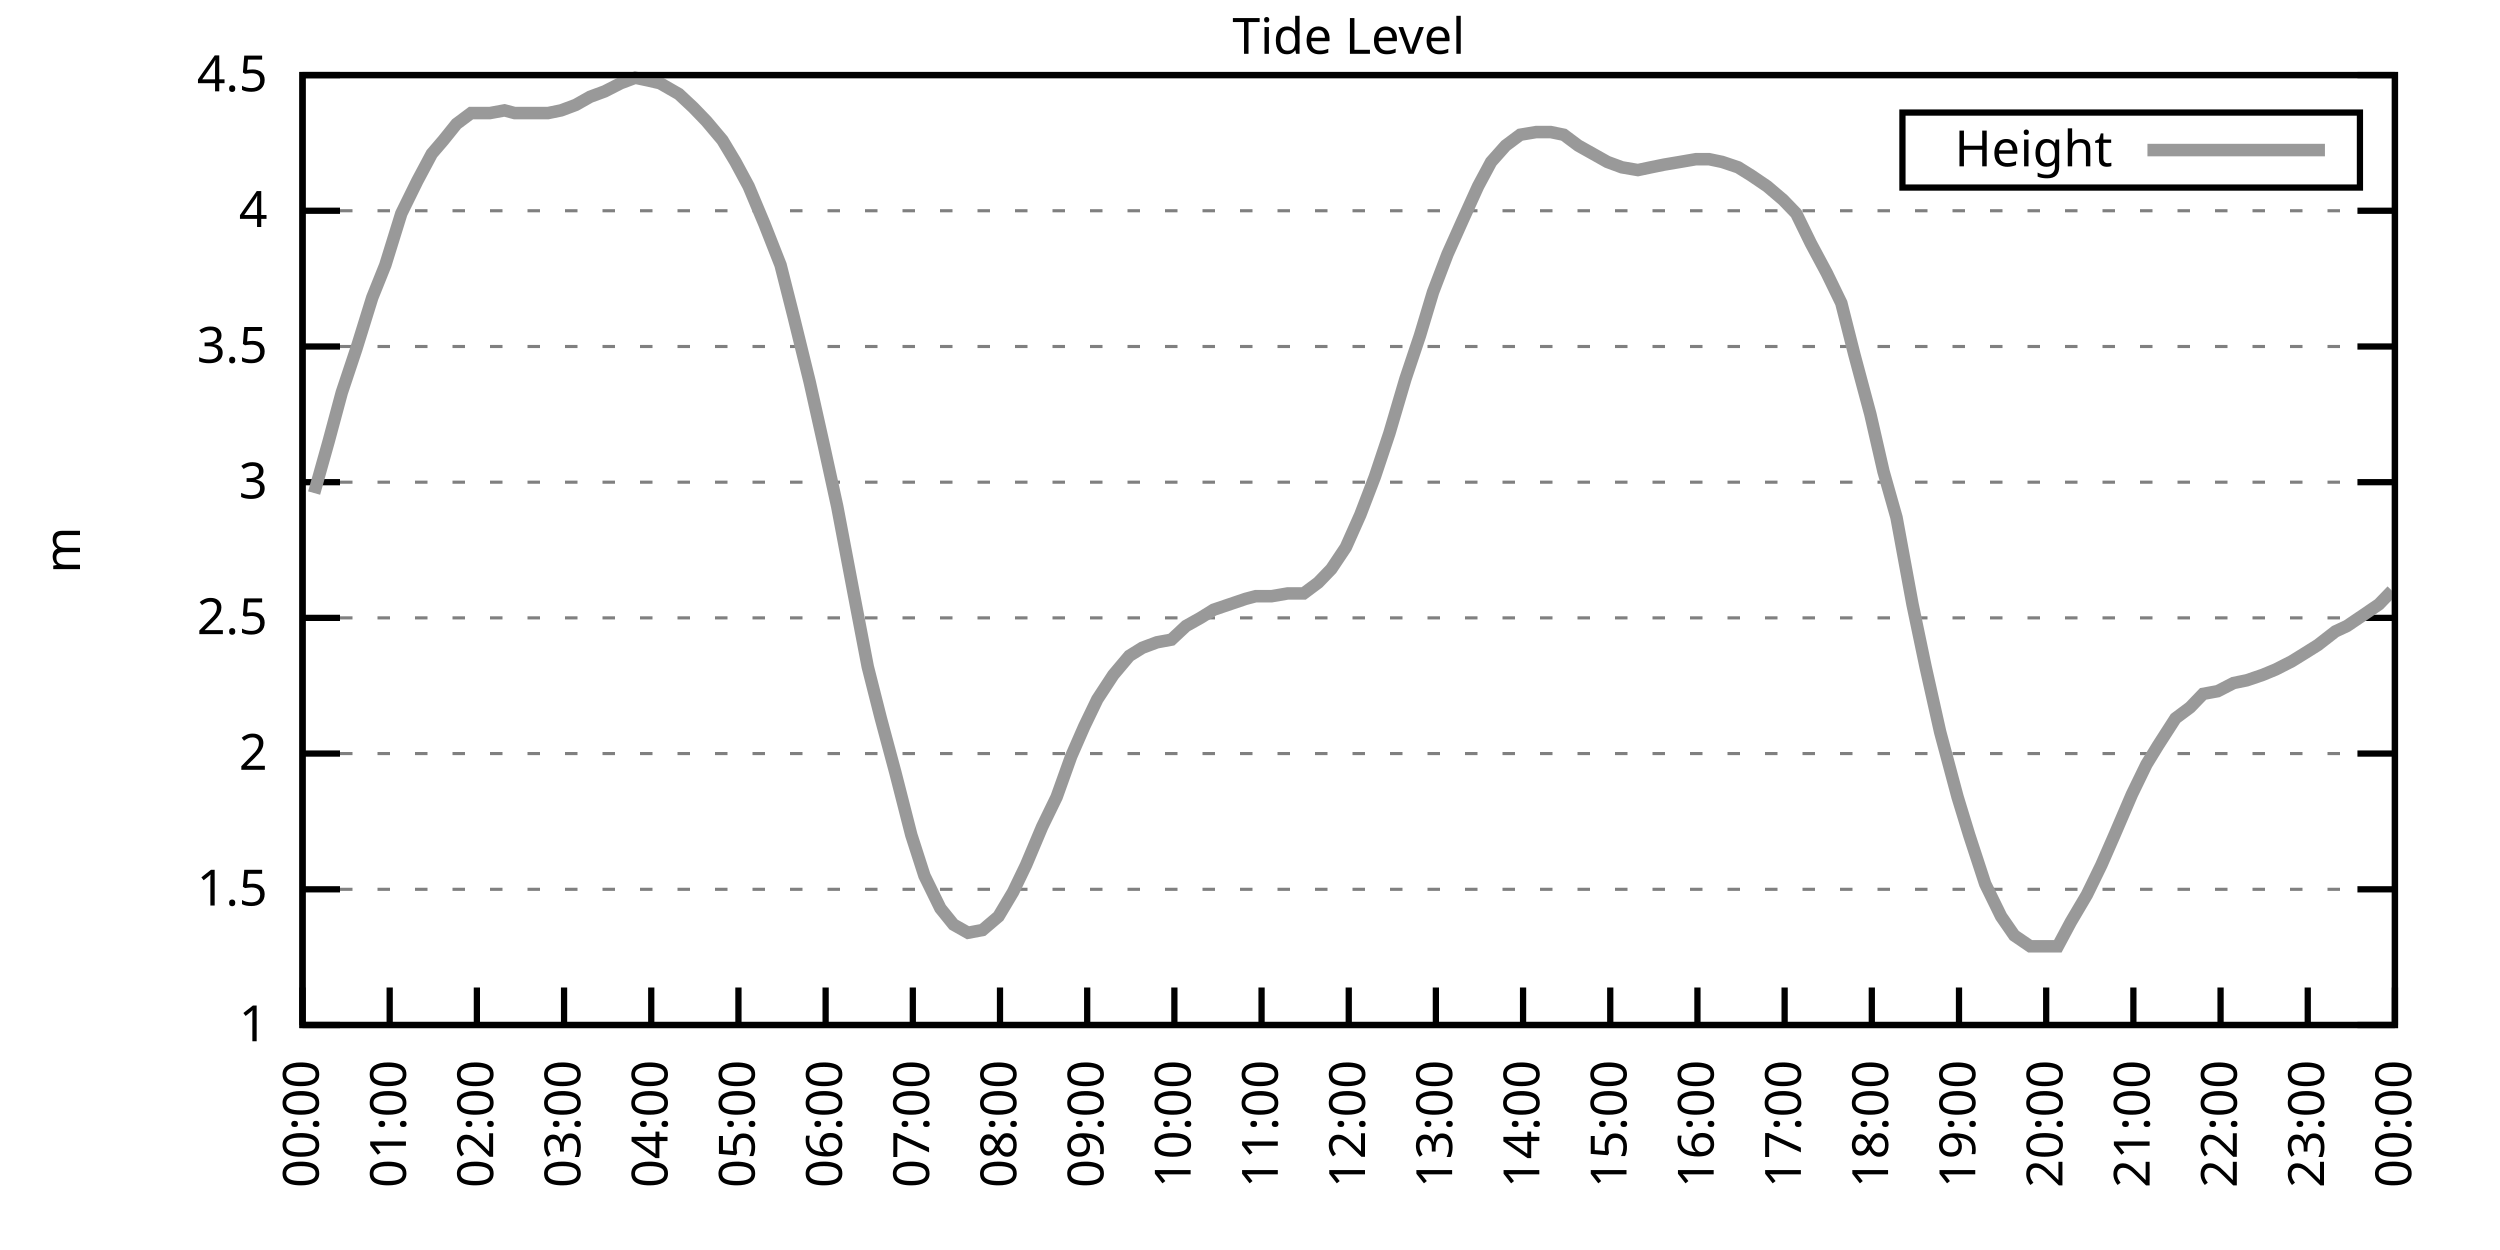
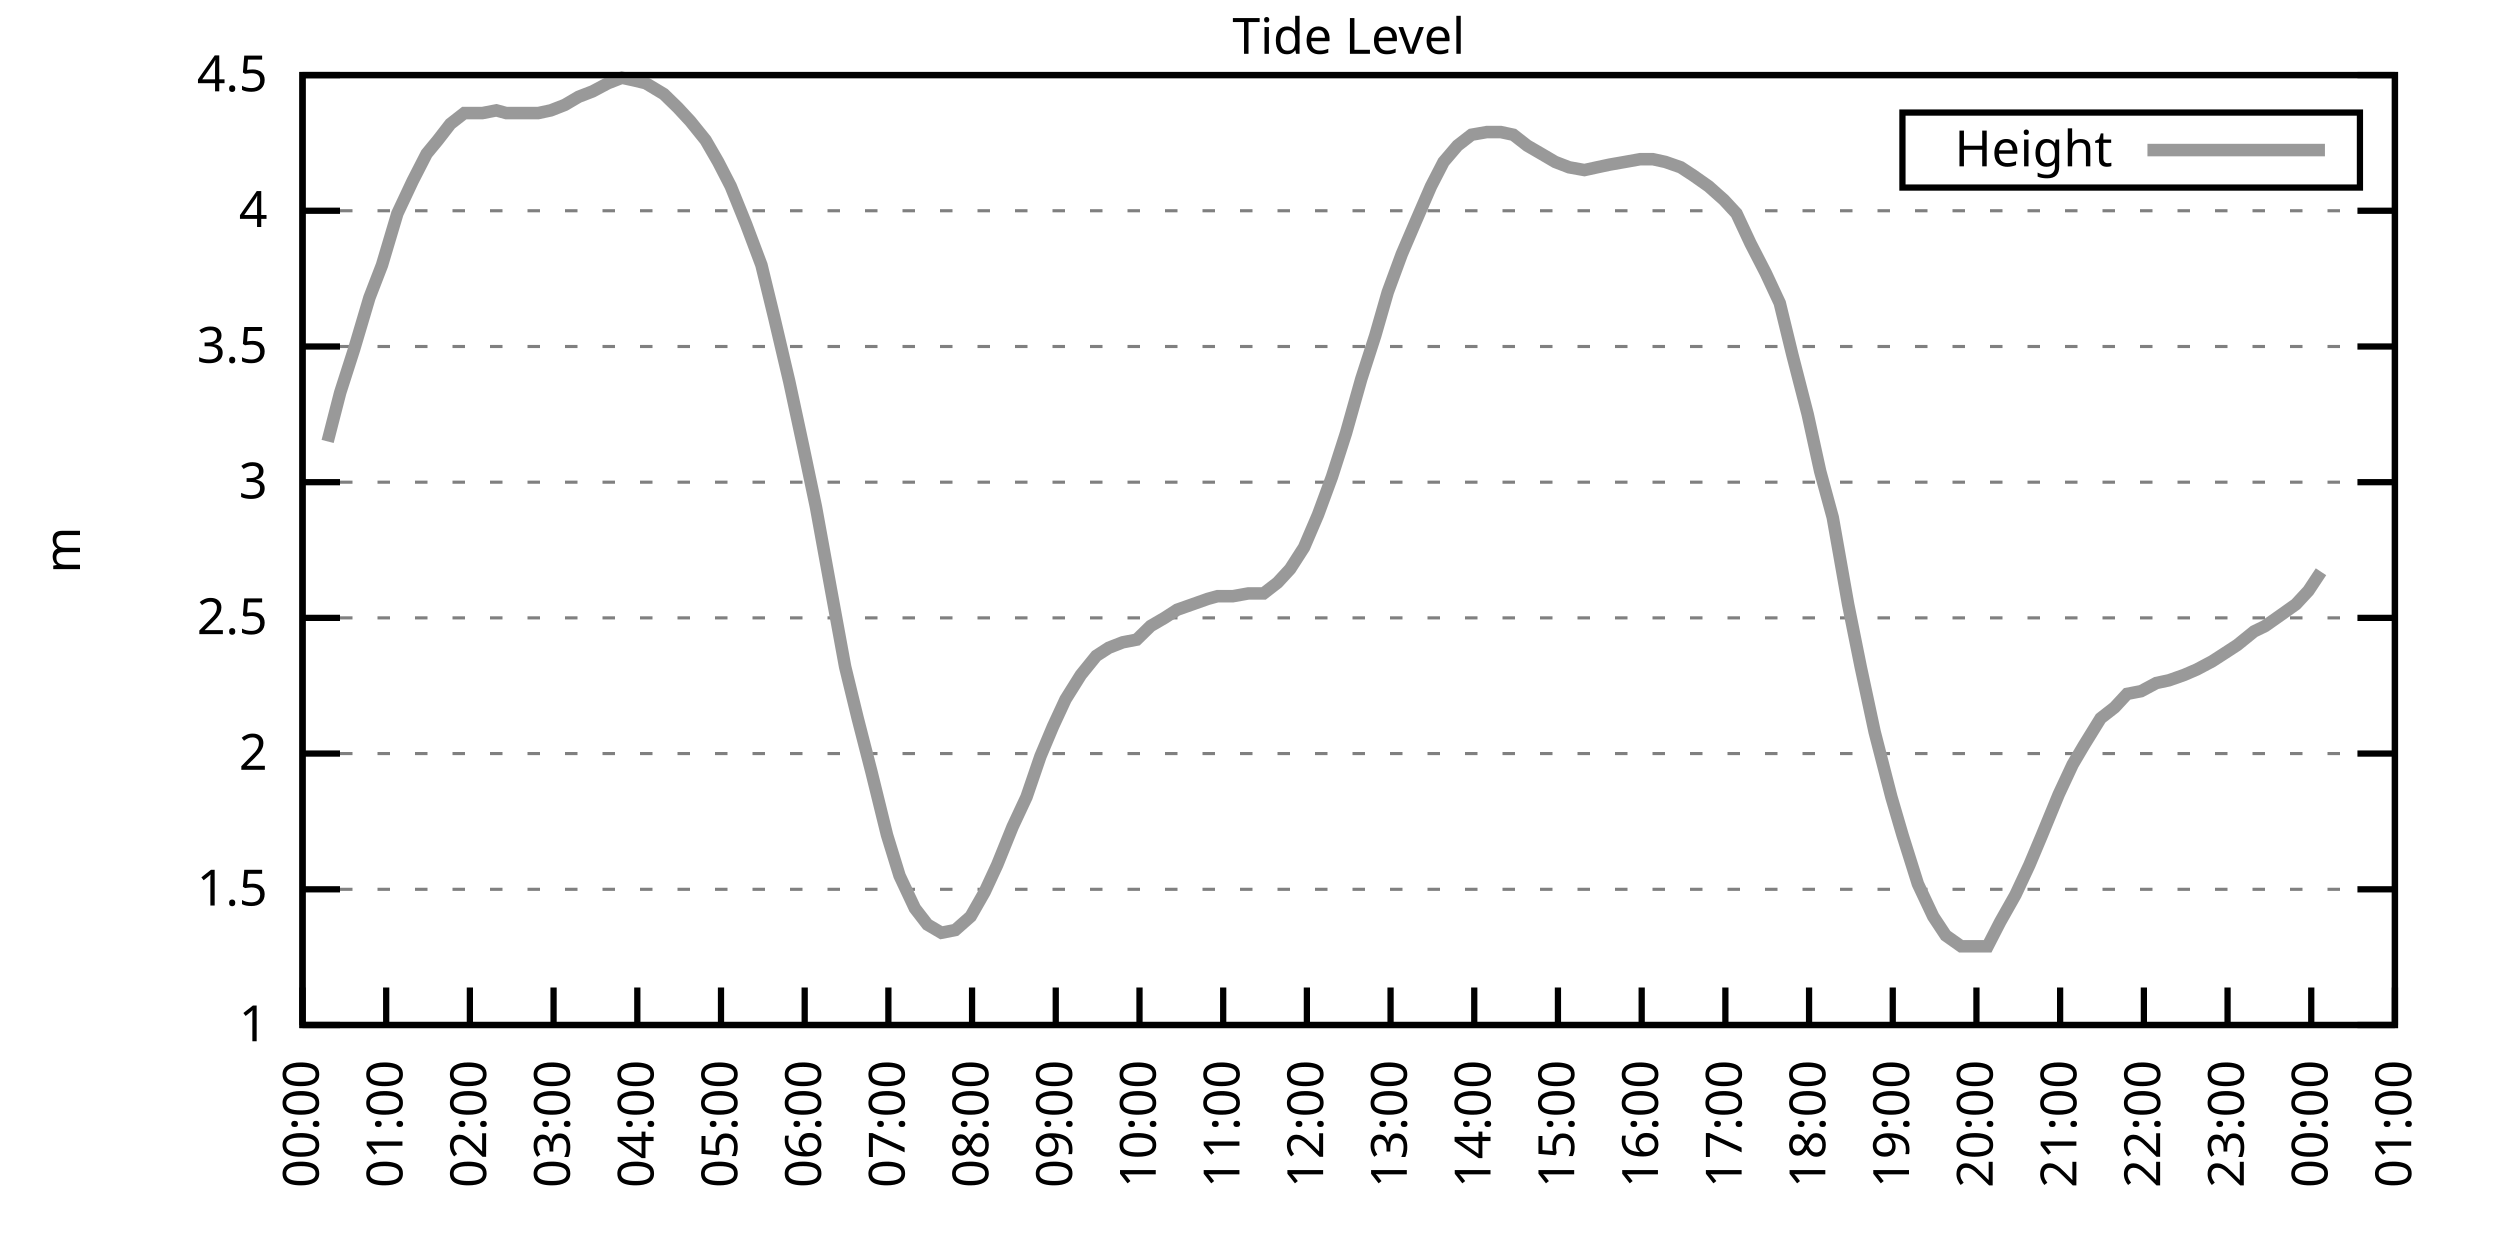
<svg xmlns="http://www.w3.org/2000/svg" xmlns:xlink="http://www.w3.org/1999/xlink" width="400" height="200" viewBox="0 0 400 200">
  <g id="gnuplot_canvas">
    <rect x="0" y="0" width="400" height="200" fill="none" />
    <defs>
      <circle id="gpDot" r="0.5" stroke-width="0.5" stroke="currentColor" />
      <path id="gpPt0" stroke-width="0.333" stroke="currentColor" d="M-1,0 h2 M0,-1 v2" />
      <path id="gpPt1" stroke-width="0.333" stroke="currentColor" d="M-1,-1 L1,1 M1,-1 L-1,1" />
      <path id="gpPt2" stroke-width="0.333" stroke="currentColor" d="M-1,0 L1,0 M0,-1 L0,1 M-1,-1 L1,1 M-1,1 L1,-1" />
      <rect id="gpPt3" stroke-width="0.333" stroke="currentColor" x="-1" y="-1" width="2" height="2" />
      <rect id="gpPt4" stroke-width="0.333" stroke="currentColor" fill="currentColor" x="-1" y="-1" width="2" height="2" />
      <circle id="gpPt5" stroke-width="0.333" stroke="currentColor" cx="0" cy="0" r="1" />
      <use xlink:href="#gpPt5" id="gpPt6" fill="currentColor" stroke="none" />
      <path id="gpPt7" stroke-width="0.333" stroke="currentColor" d="M0,-1.33 L-1.33,0.67 L1.33,0.67 z" />
      <use xlink:href="#gpPt7" id="gpPt8" fill="currentColor" stroke="none" />
      <use xlink:href="#gpPt7" id="gpPt9" stroke="currentColor" transform="rotate(180)" />
      <use xlink:href="#gpPt9" id="gpPt10" fill="currentColor" stroke="none" />
      <use xlink:href="#gpPt3" id="gpPt11" stroke="currentColor" transform="rotate(45)" />
      <use xlink:href="#gpPt11" id="gpPt12" fill="currentColor" stroke="none" />
      <path id="gpPt13" stroke-width="0.333" stroke="currentColor" d="M0,1.330 L1.265,0.411 L0.782,-1.067 L-0.782,-1.076 L-1.265,0.411 z" />
      <use xlink:href="#gpPt13" id="gpPt14" fill="currentColor" stroke="none" />
      <filter id="textbox" filterUnits="objectBoundingBox" x="0" y="0" height="1" width="1">
        <feFlood flood-color="white" flood-opacity="1" result="bgnd" />
        <feComposite in="SourceGraphic" in2="bgnd" operator="atop" />
      </filter>
      <filter id="greybox" filterUnits="objectBoundingBox" x="0" y="0" height="1" width="1">
        <feFlood flood-color="lightgrey" flood-opacity="1" result="grey" />
        <feComposite in="SourceGraphic" in2="grey" operator="atop" />
      </filter>
    </defs>
    <g fill="none" color="white" stroke="currentColor" stroke-width="1.00" stroke-linecap="butt" stroke-linejoin="miter">
</g>
    <g fill="none" color="black" stroke="currentColor" stroke-width="1.00" stroke-linecap="butt" stroke-linejoin="miter">
      <g stroke="none" shape-rendering="crispEdges">
        <polygon fill="rgb(255, 255, 255)" points="48.40,164.00 383.18,164.00 383.18,12.02 48.40,12.02 " />
      </g>
    </g>
    <g fill="none" color="black" stroke="currentColor" stroke-width="1.00" stroke-linecap="butt" stroke-linejoin="miter">
</g>
    <g fill="none" color="black" stroke="black" stroke-width="0.50" stroke-linecap="butt" stroke-linejoin="miter">
</g>
    <g fill="none" color="gray" stroke="currentColor" stroke-width="0.50" stroke-linecap="butt" stroke-linejoin="miter">
      <path stroke="gray" stroke-dasharray="2,4" class="gridline" d="M48.40,164.00 L383.19,164.00  " />
    </g>
    <g fill="none" color="gray" stroke="gray" stroke-width="1.00" stroke-linecap="butt" stroke-linejoin="miter">
</g>
    <g fill="none" color="black" stroke="currentColor" stroke-width="1.00" stroke-linecap="butt" stroke-linejoin="miter">
      <path stroke="black" d="M48.40,164.00 L54.40,164.00 M383.19,164.00 L377.19,164.00  " />
      <g transform="translate(42.80,166.60)" stroke="none" fill="black" font-family="Sans" font-size="8.00" text-anchor="end">
        <text>
          <tspan font-family="Sans"> 1</tspan>
        </text>
      </g>
    </g>
    <g fill="none" color="black" stroke="currentColor" stroke-width="1.00" stroke-linecap="butt" stroke-linejoin="miter">
</g>
    <g fill="none" color="black" stroke="black" stroke-width="0.50" stroke-linecap="butt" stroke-linejoin="miter">
</g>
    <g fill="none" color="gray" stroke="currentColor" stroke-width="0.50" stroke-linecap="butt" stroke-linejoin="miter">
      <path stroke="gray" stroke-dasharray="2,4" class="gridline" d="M48.40,142.29 L383.19,142.29  " />
    </g>
    <g fill="none" color="gray" stroke="gray" stroke-width="1.00" stroke-linecap="butt" stroke-linejoin="miter">
</g>
    <g fill="none" color="black" stroke="currentColor" stroke-width="1.00" stroke-linecap="butt" stroke-linejoin="miter">
      <path stroke="black" d="M48.40,142.29 L54.40,142.29 M383.19,142.29 L377.19,142.29  " />
      <g transform="translate(42.80,144.89)" stroke="none" fill="black" font-family="Sans" font-size="8.00" text-anchor="end">
        <text>
          <tspan font-family="Sans"> 1.5</tspan>
        </text>
      </g>
    </g>
    <g fill="none" color="black" stroke="currentColor" stroke-width="1.00" stroke-linecap="butt" stroke-linejoin="miter">
</g>
    <g fill="none" color="black" stroke="black" stroke-width="0.50" stroke-linecap="butt" stroke-linejoin="miter">
</g>
    <g fill="none" color="gray" stroke="currentColor" stroke-width="0.50" stroke-linecap="butt" stroke-linejoin="miter">
      <path stroke="gray" stroke-dasharray="2,4" class="gridline" d="M48.40,120.57 L383.19,120.57  " />
    </g>
    <g fill="none" color="gray" stroke="gray" stroke-width="1.00" stroke-linecap="butt" stroke-linejoin="miter">
</g>
    <g fill="none" color="black" stroke="currentColor" stroke-width="1.00" stroke-linecap="butt" stroke-linejoin="miter">
      <path stroke="black" d="M48.40,120.57 L54.40,120.57 M383.19,120.57 L377.19,120.57  " />
      <g transform="translate(42.80,123.17)" stroke="none" fill="black" font-family="Sans" font-size="8.00" text-anchor="end">
        <text>
          <tspan font-family="Sans"> 2</tspan>
        </text>
      </g>
    </g>
    <g fill="none" color="black" stroke="currentColor" stroke-width="1.00" stroke-linecap="butt" stroke-linejoin="miter">
</g>
    <g fill="none" color="black" stroke="black" stroke-width="0.50" stroke-linecap="butt" stroke-linejoin="miter">
</g>
    <g fill="none" color="gray" stroke="currentColor" stroke-width="0.50" stroke-linecap="butt" stroke-linejoin="miter">
      <path stroke="gray" stroke-dasharray="2,4" class="gridline" d="M48.40,98.86 L383.19,98.86  " />
    </g>
    <g fill="none" color="gray" stroke="gray" stroke-width="1.00" stroke-linecap="butt" stroke-linejoin="miter">
</g>
    <g fill="none" color="black" stroke="currentColor" stroke-width="1.00" stroke-linecap="butt" stroke-linejoin="miter">
      <path stroke="black" d="M48.40,98.86 L54.40,98.86 M383.19,98.86 L377.19,98.86  " />
      <g transform="translate(42.80,101.46)" stroke="none" fill="black" font-family="Sans" font-size="8.00" text-anchor="end">
        <text>
          <tspan font-family="Sans"> 2.5</tspan>
        </text>
      </g>
    </g>
    <g fill="none" color="black" stroke="currentColor" stroke-width="1.00" stroke-linecap="butt" stroke-linejoin="miter">
</g>
    <g fill="none" color="black" stroke="black" stroke-width="0.50" stroke-linecap="butt" stroke-linejoin="miter">
</g>
    <g fill="none" color="gray" stroke="currentColor" stroke-width="0.50" stroke-linecap="butt" stroke-linejoin="miter">
      <path stroke="gray" stroke-dasharray="2,4" class="gridline" d="M48.40,77.15 L383.19,77.15  " />
    </g>
    <g fill="none" color="gray" stroke="gray" stroke-width="1.00" stroke-linecap="butt" stroke-linejoin="miter">
</g>
    <g fill="none" color="black" stroke="currentColor" stroke-width="1.00" stroke-linecap="butt" stroke-linejoin="miter">
      <path stroke="black" d="M48.40,77.15 L54.40,77.15 M383.19,77.15 L377.19,77.15  " />
      <g transform="translate(42.80,79.75)" stroke="none" fill="black" font-family="Sans" font-size="8.00" text-anchor="end">
        <text>
          <tspan font-family="Sans"> 3</tspan>
        </text>
      </g>
    </g>
    <g fill="none" color="black" stroke="currentColor" stroke-width="1.00" stroke-linecap="butt" stroke-linejoin="miter">
</g>
    <g fill="none" color="black" stroke="black" stroke-width="0.50" stroke-linecap="butt" stroke-linejoin="miter">
</g>
    <g fill="none" color="gray" stroke="currentColor" stroke-width="0.50" stroke-linecap="butt" stroke-linejoin="miter">
      <path stroke="gray" stroke-dasharray="2,4" class="gridline" d="M48.40,55.44 L383.19,55.44  " />
    </g>
    <g fill="none" color="gray" stroke="gray" stroke-width="1.00" stroke-linecap="butt" stroke-linejoin="miter">
</g>
    <g fill="none" color="black" stroke="currentColor" stroke-width="1.00" stroke-linecap="butt" stroke-linejoin="miter">
      <path stroke="black" d="M48.40,55.44 L54.40,55.44 M383.19,55.44 L377.19,55.44  " />
      <g transform="translate(42.80,58.04)" stroke="none" fill="black" font-family="Sans" font-size="8.00" text-anchor="end">
        <text>
          <tspan font-family="Sans"> 3.5</tspan>
        </text>
      </g>
    </g>
    <g fill="none" color="black" stroke="currentColor" stroke-width="1.00" stroke-linecap="butt" stroke-linejoin="miter">
</g>
    <g fill="none" color="black" stroke="black" stroke-width="0.50" stroke-linecap="butt" stroke-linejoin="miter">
</g>
    <g fill="none" color="gray" stroke="currentColor" stroke-width="0.50" stroke-linecap="butt" stroke-linejoin="miter">
      <path stroke="gray" stroke-dasharray="2,4" class="gridline" d="M48.40,33.72 L383.19,33.72  " />
    </g>
    <g fill="none" color="gray" stroke="gray" stroke-width="1.00" stroke-linecap="butt" stroke-linejoin="miter">
</g>
    <g fill="none" color="black" stroke="currentColor" stroke-width="1.00" stroke-linecap="butt" stroke-linejoin="miter">
      <path stroke="black" d="M48.40,33.72 L54.40,33.72 M383.19,33.72 L377.19,33.72  " />
      <g transform="translate(42.80,36.32)" stroke="none" fill="black" font-family="Sans" font-size="8.00" text-anchor="end">
        <text>
          <tspan font-family="Sans"> 4</tspan>
        </text>
      </g>
    </g>
    <g fill="none" color="black" stroke="currentColor" stroke-width="1.00" stroke-linecap="butt" stroke-linejoin="miter">
</g>
    <g fill="none" color="black" stroke="black" stroke-width="0.50" stroke-linecap="butt" stroke-linejoin="miter">
</g>
    <g fill="none" color="gray" stroke="currentColor" stroke-width="0.50" stroke-linecap="butt" stroke-linejoin="miter">
      <path stroke="gray" stroke-dasharray="2,4" class="gridline" d="M48.40,12.01 L383.19,12.01  " />
    </g>
    <g fill="none" color="gray" stroke="gray" stroke-width="1.00" stroke-linecap="butt" stroke-linejoin="miter">
</g>
    <g fill="none" color="black" stroke="currentColor" stroke-width="1.00" stroke-linecap="butt" stroke-linejoin="miter">
      <path stroke="black" d="M48.40,12.01 L54.40,12.01 M383.19,12.01 L377.19,12.01  " />
      <g transform="translate(42.80,14.61)" stroke="none" fill="black" font-family="Sans" font-size="8.00" text-anchor="end">
        <text>
          <tspan font-family="Sans"> 4.5</tspan>
        </text>
      </g>
    </g>
    <g fill="none" color="black" stroke="currentColor" stroke-width="1.00" stroke-linecap="butt" stroke-linejoin="miter">
      <path stroke="black" d="M48.40,164.00 L48.40,158.00  " />
      <g transform="translate(51.00,169.60) rotate(270.00)" stroke="none" fill="black" font-family="Sans" font-size="8.00" text-anchor="end">
        <text>
          <tspan font-family="Sans">00:00</tspan>
        </text>
      </g>
    </g>
    <g fill="none" color="black" stroke="currentColor" stroke-width="1.00" stroke-linecap="butt" stroke-linejoin="miter">
-       <path stroke="black" d="M62.35,164.00 L62.35,158.00  " />
-       <g transform="translate(64.95,169.60) rotate(270.00)" stroke="none" fill="black" font-family="Sans" font-size="8.00" text-anchor="end">
+       <path stroke="black" d="M61.79,164.00 L61.79,158.00  " />
+       <g transform="translate(64.39,169.60) rotate(270.00)" stroke="none" fill="black" font-family="Sans" font-size="8.00" text-anchor="end">
        <text>
          <tspan font-family="Sans">01:00</tspan>
        </text>
      </g>
    </g>
    <g fill="none" color="black" stroke="currentColor" stroke-width="1.00" stroke-linecap="butt" stroke-linejoin="miter">
-       <path stroke="black" d="M76.30,164.00 L76.30,158.00  " />
-       <g transform="translate(78.90,169.60) rotate(270.00)" stroke="none" fill="black" font-family="Sans" font-size="8.00" text-anchor="end">
+       <path stroke="black" d="M75.18,164.00 L75.18,158.00  " />
+       <g transform="translate(77.78,169.60) rotate(270.00)" stroke="none" fill="black" font-family="Sans" font-size="8.00" text-anchor="end">
        <text>
          <tspan font-family="Sans">02:00</tspan>
        </text>
      </g>
    </g>
    <g fill="none" color="black" stroke="currentColor" stroke-width="1.00" stroke-linecap="butt" stroke-linejoin="miter">
-       <path stroke="black" d="M90.25,164.00 L90.25,158.00  " />
-       <g transform="translate(92.85,169.60) rotate(270.00)" stroke="none" fill="black" font-family="Sans" font-size="8.00" text-anchor="end">
+       <path stroke="black" d="M88.57,164.00 L88.57,158.00  " />
+       <g transform="translate(91.17,169.60) rotate(270.00)" stroke="none" fill="black" font-family="Sans" font-size="8.00" text-anchor="end">
        <text>
          <tspan font-family="Sans">03:00</tspan>
        </text>
      </g>
    </g>
    <g fill="none" color="black" stroke="currentColor" stroke-width="1.00" stroke-linecap="butt" stroke-linejoin="miter">
-       <path stroke="black" d="M104.20,164.00 L104.20,158.00  " />
-       <g transform="translate(106.80,169.60) rotate(270.00)" stroke="none" fill="black" font-family="Sans" font-size="8.00" text-anchor="end">
+       <path stroke="black" d="M101.97,164.00 L101.97,158.00  " />
+       <g transform="translate(104.57,169.60) rotate(270.00)" stroke="none" fill="black" font-family="Sans" font-size="8.00" text-anchor="end">
        <text>
          <tspan font-family="Sans">04:00</tspan>
        </text>
      </g>
    </g>
    <g fill="none" color="black" stroke="currentColor" stroke-width="1.00" stroke-linecap="butt" stroke-linejoin="miter">
-       <path stroke="black" d="M118.15,164.00 L118.15,158.00  " />
-       <g transform="translate(120.75,169.60) rotate(270.00)" stroke="none" fill="black" font-family="Sans" font-size="8.00" text-anchor="end">
+       <path stroke="black" d="M115.36,164.00 L115.36,158.00  " />
+       <g transform="translate(117.96,169.60) rotate(270.00)" stroke="none" fill="black" font-family="Sans" font-size="8.00" text-anchor="end">
        <text>
          <tspan font-family="Sans">05:00</tspan>
        </text>
      </g>
    </g>
    <g fill="none" color="black" stroke="currentColor" stroke-width="1.00" stroke-linecap="butt" stroke-linejoin="miter">
-       <path stroke="black" d="M132.10,164.00 L132.10,158.00  " />
-       <g transform="translate(134.70,169.60) rotate(270.00)" stroke="none" fill="black" font-family="Sans" font-size="8.00" text-anchor="end">
+       <path stroke="black" d="M128.75,164.00 L128.75,158.00  " />
+       <g transform="translate(131.35,169.60) rotate(270.00)" stroke="none" fill="black" font-family="Sans" font-size="8.00" text-anchor="end">
        <text>
          <tspan font-family="Sans">06:00</tspan>
        </text>
      </g>
    </g>
    <g fill="none" color="black" stroke="currentColor" stroke-width="1.00" stroke-linecap="butt" stroke-linejoin="miter">
-       <path stroke="black" d="M146.05,164.00 L146.05,158.00  " />
-       <g transform="translate(148.65,169.60) rotate(270.00)" stroke="none" fill="black" font-family="Sans" font-size="8.00" text-anchor="end">
+       <path stroke="black" d="M142.14,164.00 L142.14,158.00  " />
+       <g transform="translate(144.74,169.60) rotate(270.00)" stroke="none" fill="black" font-family="Sans" font-size="8.00" text-anchor="end">
        <text>
          <tspan font-family="Sans">07:00</tspan>
        </text>
      </g>
    </g>
    <g fill="none" color="black" stroke="currentColor" stroke-width="1.00" stroke-linecap="butt" stroke-linejoin="miter">
-       <path stroke="black" d="M160.00,164.00 L160.00,158.00  " />
-       <g transform="translate(162.60,169.60) rotate(270.00)" stroke="none" fill="black" font-family="Sans" font-size="8.00" text-anchor="end">
+       <path stroke="black" d="M155.53,164.00 L155.53,158.00  " />
+       <g transform="translate(158.13,169.60) rotate(270.00)" stroke="none" fill="black" font-family="Sans" font-size="8.00" text-anchor="end">
        <text>
          <tspan font-family="Sans">08:00</tspan>
        </text>
      </g>
    </g>
    <g fill="none" color="black" stroke="currentColor" stroke-width="1.00" stroke-linecap="butt" stroke-linejoin="miter">
-       <path stroke="black" d="M173.95,164.00 L173.95,158.00  " />
-       <g transform="translate(176.55,169.60) rotate(270.00)" stroke="none" fill="black" font-family="Sans" font-size="8.00" text-anchor="end">
+       <path stroke="black" d="M168.92,164.00 L168.92,158.00  " />
+       <g transform="translate(171.52,169.60) rotate(270.00)" stroke="none" fill="black" font-family="Sans" font-size="8.00" text-anchor="end">
        <text>
          <tspan font-family="Sans">09:00</tspan>
        </text>
      </g>
    </g>
    <g fill="none" color="black" stroke="currentColor" stroke-width="1.00" stroke-linecap="butt" stroke-linejoin="miter">
-       <path stroke="black" d="M187.90,164.00 L187.90,158.00  " />
-       <g transform="translate(190.50,169.60) rotate(270.00)" stroke="none" fill="black" font-family="Sans" font-size="8.00" text-anchor="end">
+       <path stroke="black" d="M182.32,164.00 L182.32,158.00  " />
+       <g transform="translate(184.92,169.60) rotate(270.00)" stroke="none" fill="black" font-family="Sans" font-size="8.00" text-anchor="end">
        <text>
          <tspan font-family="Sans">10:00</tspan>
        </text>
      </g>
    </g>
    <g fill="none" color="black" stroke="currentColor" stroke-width="1.00" stroke-linecap="butt" stroke-linejoin="miter">
-       <path stroke="black" d="M201.85,164.00 L201.85,158.00  " />
-       <g transform="translate(204.45,169.60) rotate(270.00)" stroke="none" fill="black" font-family="Sans" font-size="8.00" text-anchor="end">
+       <path stroke="black" d="M195.71,164.00 L195.71,158.00  " />
+       <g transform="translate(198.31,169.60) rotate(270.00)" stroke="none" fill="black" font-family="Sans" font-size="8.00" text-anchor="end">
        <text>
          <tspan font-family="Sans">11:00</tspan>
        </text>
      </g>
    </g>
    <g fill="none" color="black" stroke="currentColor" stroke-width="1.00" stroke-linecap="butt" stroke-linejoin="miter">
-       <path stroke="black" d="M215.80,164.00 L215.80,158.00  " />
-       <g transform="translate(218.40,169.60) rotate(270.00)" stroke="none" fill="black" font-family="Sans" font-size="8.00" text-anchor="end">
+       <path stroke="black" d="M209.10,164.00 L209.10,158.00  " />
+       <g transform="translate(211.70,169.60) rotate(270.00)" stroke="none" fill="black" font-family="Sans" font-size="8.00" text-anchor="end">
        <text>
          <tspan font-family="Sans">12:00</tspan>
        </text>
      </g>
    </g>
    <g fill="none" color="black" stroke="currentColor" stroke-width="1.00" stroke-linecap="butt" stroke-linejoin="miter">
-       <path stroke="black" d="M229.74,164.00 L229.74,158.00  " />
-       <g transform="translate(232.34,169.60) rotate(270.00)" stroke="none" fill="black" font-family="Sans" font-size="8.00" text-anchor="end">
+       <path stroke="black" d="M222.49,164.00 L222.49,158.00  " />
+       <g transform="translate(225.09,169.60) rotate(270.00)" stroke="none" fill="black" font-family="Sans" font-size="8.00" text-anchor="end">
        <text>
          <tspan font-family="Sans">13:00</tspan>
        </text>
      </g>
    </g>
    <g fill="none" color="black" stroke="currentColor" stroke-width="1.00" stroke-linecap="butt" stroke-linejoin="miter">
-       <path stroke="black" d="M243.69,164.00 L243.69,158.00  " />
-       <g transform="translate(246.29,169.60) rotate(270.00)" stroke="none" fill="black" font-family="Sans" font-size="8.00" text-anchor="end">
+       <path stroke="black" d="M235.88,164.00 L235.88,158.00  " />
+       <g transform="translate(238.48,169.60) rotate(270.00)" stroke="none" fill="black" font-family="Sans" font-size="8.00" text-anchor="end">
        <text>
          <tspan font-family="Sans">14:00</tspan>
        </text>
      </g>
    </g>
    <g fill="none" color="black" stroke="currentColor" stroke-width="1.00" stroke-linecap="butt" stroke-linejoin="miter">
-       <path stroke="black" d="M257.64,164.00 L257.64,158.00  " />
-       <g transform="translate(260.24,169.60) rotate(270.00)" stroke="none" fill="black" font-family="Sans" font-size="8.00" text-anchor="end">
+       <path stroke="black" d="M249.27,164.00 L249.27,158.00  " />
+       <g transform="translate(251.87,169.60) rotate(270.00)" stroke="none" fill="black" font-family="Sans" font-size="8.00" text-anchor="end">
        <text>
          <tspan font-family="Sans">15:00</tspan>
        </text>
      </g>
    </g>
    <g fill="none" color="black" stroke="currentColor" stroke-width="1.00" stroke-linecap="butt" stroke-linejoin="miter">
-       <path stroke="black" d="M271.59,164.00 L271.59,158.00  " />
-       <g transform="translate(274.19,169.60) rotate(270.00)" stroke="none" fill="black" font-family="Sans" font-size="8.00" text-anchor="end">
+       <path stroke="black" d="M262.67,164.00 L262.67,158.00  " />
+       <g transform="translate(265.27,169.60) rotate(270.00)" stroke="none" fill="black" font-family="Sans" font-size="8.00" text-anchor="end">
        <text>
          <tspan font-family="Sans">16:00</tspan>
        </text>
      </g>
    </g>
    <g fill="none" color="black" stroke="currentColor" stroke-width="1.00" stroke-linecap="butt" stroke-linejoin="miter">
-       <path stroke="black" d="M285.54,164.00 L285.54,158.00  " />
-       <g transform="translate(288.14,169.60) rotate(270.00)" stroke="none" fill="black" font-family="Sans" font-size="8.00" text-anchor="end">
+       <path stroke="black" d="M276.06,164.00 L276.06,158.00  " />
+       <g transform="translate(278.66,169.60) rotate(270.00)" stroke="none" fill="black" font-family="Sans" font-size="8.00" text-anchor="end">
        <text>
          <tspan font-family="Sans">17:00</tspan>
        </text>
      </g>
    </g>
    <g fill="none" color="black" stroke="currentColor" stroke-width="1.00" stroke-linecap="butt" stroke-linejoin="miter">
-       <path stroke="black" d="M299.49,164.00 L299.49,158.00  " />
-       <g transform="translate(302.09,169.60) rotate(270.00)" stroke="none" fill="black" font-family="Sans" font-size="8.00" text-anchor="end">
+       <path stroke="black" d="M289.45,164.00 L289.45,158.00  " />
+       <g transform="translate(292.05,169.60) rotate(270.00)" stroke="none" fill="black" font-family="Sans" font-size="8.00" text-anchor="end">
        <text>
          <tspan font-family="Sans">18:00</tspan>
        </text>
      </g>
    </g>
    <g fill="none" color="black" stroke="currentColor" stroke-width="1.00" stroke-linecap="butt" stroke-linejoin="miter">
-       <path stroke="black" d="M313.44,164.00 L313.44,158.00  " />
-       <g transform="translate(316.04,169.60) rotate(270.00)" stroke="none" fill="black" font-family="Sans" font-size="8.00" text-anchor="end">
+       <path stroke="black" d="M302.84,164.00 L302.84,158.00  " />
+       <g transform="translate(305.44,169.60) rotate(270.00)" stroke="none" fill="black" font-family="Sans" font-size="8.00" text-anchor="end">
        <text>
          <tspan font-family="Sans">19:00</tspan>
        </text>
      </g>
    </g>
    <g fill="none" color="black" stroke="currentColor" stroke-width="1.00" stroke-linecap="butt" stroke-linejoin="miter">
-       <path stroke="black" d="M327.39,164.00 L327.39,158.00  " />
-       <g transform="translate(329.99,169.60) rotate(270.00)" stroke="none" fill="black" font-family="Sans" font-size="8.00" text-anchor="end">
+       <path stroke="black" d="M316.23,164.00 L316.23,158.00  " />
+       <g transform="translate(318.83,169.60) rotate(270.00)" stroke="none" fill="black" font-family="Sans" font-size="8.00" text-anchor="end">
        <text>
          <tspan font-family="Sans">20:00</tspan>
        </text>
      </g>
    </g>
    <g fill="none" color="black" stroke="currentColor" stroke-width="1.00" stroke-linecap="butt" stroke-linejoin="miter">
-       <path stroke="black" d="M341.34,164.00 L341.34,158.00  " />
-       <g transform="translate(343.94,169.60) rotate(270.00)" stroke="none" fill="black" font-family="Sans" font-size="8.00" text-anchor="end">
+       <path stroke="black" d="M329.62,164.00 L329.62,158.00  " />
+       <g transform="translate(332.22,169.60) rotate(270.00)" stroke="none" fill="black" font-family="Sans" font-size="8.00" text-anchor="end">
        <text>
          <tspan font-family="Sans">21:00</tspan>
        </text>
      </g>
    </g>
    <g fill="none" color="black" stroke="currentColor" stroke-width="1.00" stroke-linecap="butt" stroke-linejoin="miter">
-       <path stroke="black" d="M355.29,164.00 L355.29,158.00  " />
-       <g transform="translate(357.89,169.60) rotate(270.00)" stroke="none" fill="black" font-family="Sans" font-size="8.00" text-anchor="end">
+       <path stroke="black" d="M343.02,164.00 L343.02,158.00  " />
+       <g transform="translate(345.62,169.60) rotate(270.00)" stroke="none" fill="black" font-family="Sans" font-size="8.00" text-anchor="end">
        <text>
          <tspan font-family="Sans">22:00</tspan>
        </text>
      </g>
    </g>
    <g fill="none" color="black" stroke="currentColor" stroke-width="1.00" stroke-linecap="butt" stroke-linejoin="miter">
-       <path stroke="black" d="M369.24,164.00 L369.24,158.00  " />
-       <g transform="translate(371.84,169.60) rotate(270.00)" stroke="none" fill="black" font-family="Sans" font-size="8.00" text-anchor="end">
+       <path stroke="black" d="M356.41,164.00 L356.41,158.00  " />
+       <g transform="translate(359.01,169.60) rotate(270.00)" stroke="none" fill="black" font-family="Sans" font-size="8.00" text-anchor="end">
        <text>
          <tspan font-family="Sans">23:00</tspan>
+         </text>
+       </g>
+     </g>
+     <g fill="none" color="black" stroke="currentColor" stroke-width="1.00" stroke-linecap="butt" stroke-linejoin="miter">
+       <path stroke="black" d="M369.80,164.00 L369.80,158.00  " />
+       <g transform="translate(372.40,169.60) rotate(270.00)" stroke="none" fill="black" font-family="Sans" font-size="8.00" text-anchor="end">
+         <text>
+           <tspan font-family="Sans">00:00</tspan>
        </text>
      </g>
    </g>
    <g fill="none" color="black" stroke="currentColor" stroke-width="1.00" stroke-linecap="butt" stroke-linejoin="miter">
      <path stroke="black" d="M383.19,164.00 L383.19,158.00  " />
      <g transform="translate(385.79,169.60) rotate(270.00)" stroke="none" fill="black" font-family="Sans" font-size="8.00" text-anchor="end">
        <text>
-           <tspan font-family="Sans">00:00</tspan>
+           <tspan font-family="Sans">01:00</tspan>
        </text>
      </g>
    </g>
    <g fill="none" color="black" stroke="currentColor" stroke-width="1.00" stroke-linecap="butt" stroke-linejoin="miter">
</g>
    <g fill="none" color="black" stroke="currentColor" stroke-width="1.00" stroke-linecap="butt" stroke-linejoin="miter">
      <path stroke="black" d="M48.40,12.01 L48.40,164.00 L383.19,164.00 L383.19,12.01 L48.40,12.01 Z  " />
    </g>
    <g fill="none" color="black" stroke="currentColor" stroke-width="1.00" stroke-linecap="butt" stroke-linejoin="miter">
</g>
    <g fill="none" color="black" stroke="currentColor" stroke-width="1.00" stroke-linecap="butt" stroke-linejoin="miter">
      <path stroke="black" d="M304.39,30.01 L304.39,18.01 L377.59,18.01 L377.59,30.01 L304.39,30.01 Z  " />
    </g>
    <g id="Tide_level_plot_1">
      <g fill="none" color="white" stroke="black" stroke-width="2.00" stroke-linecap="butt" stroke-linejoin="miter">
</g>
      <g fill="none" color="black" stroke="currentColor" stroke-width="2.00" stroke-linecap="butt" stroke-linejoin="miter">
        <g transform="translate(337.99,26.61)" stroke="none" fill="black" font-family="Sans" font-size="8.00" text-anchor="end">
          <text>
            <tspan font-family="Sans">Height</tspan>
          </text>
        </g>
      </g>
      <g fill="none" color="black" stroke="currentColor" stroke-width="2.00" stroke-linecap="butt" stroke-linejoin="miter">
-         <path stroke="rgb(153, 153, 153)" d="M343.59,24.01 L371.99,24.01 M50.26,78.89 L52.58,70.63 L54.68,62.82 L57.00,55.87 L59.56,47.62 L61.65,42.41   L64.21,34.16 L66.77,28.95 L69.09,24.60 L70.95,22.43 L73.04,19.83 L75.37,18.09 L78.39,18.09 L80.72,17.66   L82.34,18.09 L84.90,18.09 L87.69,18.09 L89.78,17.66 L92.11,16.79 L94.43,15.48 L96.76,14.62 L99.32,13.31   L101.64,12.44 L103.73,12.88 L105.59,13.31 L108.62,15.05 L110.94,17.22 L113.03,19.39 L115.59,22.43 L117.68,25.91   L119.78,29.81 L122.33,35.89 L124.89,42.41 L126.98,50.66 L129.54,61.08 L131.87,71.50 L133.96,81.06 L136.51,94.52   L138.84,106.68 L140.93,114.93 L143.26,123.61 L145.81,133.60 L147.91,140.12 L150.46,145.33 L152.56,147.93 L154.88,149.24   L157.21,148.80 L159.76,146.63 L162.09,142.72 L164.18,138.38 L166.74,132.30 L169.06,127.52 L171.39,121.01 L173.48,116.23   L175.57,111.89 L178.13,107.98 L180.69,104.94 L182.78,103.64 L185.11,102.77 L187.43,102.34 L189.76,100.16 L192.08,98.86   L194.17,97.56 L196.73,96.69 L199.29,95.82 L200.92,95.39 L203.47,95.39 L206.03,94.95 L208.59,94.95 L210.91,93.22   L213.01,91.04 L215.33,87.57 L217.65,82.36 L219.98,76.28 L222.30,69.33 L224.86,60.65 L227.19,53.70 L229.28,46.75   L231.60,40.67 L233.93,35.46 L236.49,29.81 L238.58,25.91 L240.90,23.30 L243.23,21.56 L245.79,21.13 L248.11,21.13   L250.20,21.56 L252.53,23.30 L254.85,24.60 L257.18,25.91 L259.50,26.77 L262.06,27.21 L264.15,26.77 L266.25,26.34   L268.80,25.91 L271.36,25.47 L273.45,25.47 L275.55,25.91 L278.10,26.77 L280.20,28.08 L282.75,29.81 L285.31,31.99   L287.40,34.16 L289.73,38.93 L292.29,43.71 L294.61,48.49 L296.70,56.74 L299.26,66.29 L301.35,75.41 L303.44,82.79   L306.00,96.69 L308.09,106.68 L310.42,117.10 L313.21,127.52 L315.07,133.60 L317.63,141.42 L320.18,146.63 L322.28,149.67   L324.83,151.41 L326.93,151.41 L329.25,151.41 L331.34,147.50 L333.90,143.16 L336.23,138.38 L338.32,133.60 L341.11,127.09   L343.43,122.31 L345.29,119.27 L348.08,114.93 L350.41,113.19 L352.50,111.02 L354.83,110.59 L357.38,109.28 L359.48,108.85   L362.03,107.98 L364.13,107.11 L366.68,105.81 L368.78,104.51 L370.87,103.20 L373.66,101.03 L375.52,100.16 L378.08,98.43   L380.63,96.69 L382.73,94.52  " />
+         <path stroke="rgb(153, 153, 153)" d="M343.59,24.01 L371.99,24.01 M52.42,70.63 L54.43,62.82 L56.66,55.87 L59.11,47.62 L61.12,42.41 L63.58,34.16   L66.03,28.95 L68.26,24.60 L70.05,22.43 L72.06,19.83 L74.29,18.09 L77.19,18.09 L79.42,17.66 L80.99,18.09   L83.44,18.09 L86.12,18.09 L88.13,17.66 L90.36,16.79 L92.59,15.48 L94.82,14.62 L97.28,13.31 L99.51,12.44   L101.52,12.88 L103.31,13.31 L106.21,15.05 L108.44,17.22 L110.45,19.39 L112.90,22.43 L114.91,25.91 L116.92,29.81   L119.38,35.89 L121.83,42.41 L123.84,50.66 L126.29,61.08 L128.53,71.50 L130.54,81.06 L132.99,94.52 L135.22,106.68   L137.23,114.93 L139.46,123.61 L141.92,133.60 L143.93,140.12 L146.38,145.33 L148.39,147.93 L150.62,149.24 L152.85,148.80   L155.31,146.63 L157.54,142.72 L159.55,138.38 L162.01,132.30 L164.24,127.52 L166.47,121.01 L168.48,116.23 L170.49,111.89   L172.94,107.98 L175.40,104.94 L177.41,103.64 L179.64,102.77 L181.87,102.34 L184.10,100.16 L186.33,98.86 L188.34,97.56   L190.80,96.69 L193.25,95.82 L194.81,95.39 L197.27,95.39 L199.73,94.95 L202.18,94.95 L204.41,93.22 L206.42,91.04   L208.65,87.57 L210.88,82.36 L213.12,76.28 L215.35,69.33 L217.80,60.65 L220.04,53.70 L222.04,46.75 L224.28,40.67   L226.51,35.46 L228.96,29.81 L230.97,25.91 L233.20,23.30 L235.44,21.56 L237.89,21.13 L240.12,21.13 L242.13,21.56   L244.36,23.30 L246.60,24.60 L248.83,25.91 L251.06,26.77 L253.51,27.21 L255.52,26.77 L257.53,26.34 L259.99,25.91   L262.44,25.47 L264.45,25.47 L266.46,25.91 L268.92,26.77 L270.92,28.08 L273.38,29.81 L275.83,31.99 L277.84,34.16   L280.07,38.93 L282.53,43.71 L284.76,48.49 L286.77,56.74 L289.23,66.29 L291.23,75.41 L293.24,82.79 L295.70,96.69   L297.71,106.68 L299.94,117.10 L302.62,127.52 L304.40,133.60 L306.86,141.42 L309.31,146.63 L311.32,149.67 L313.78,151.41   L315.79,151.41 L318.02,151.41 L320.03,147.50 L322.48,143.16 L324.71,138.38 L326.72,133.60 L329.40,127.09 L331.63,122.31   L333.42,119.27 L336.10,114.93 L338.33,113.19 L340.34,111.02 L342.57,110.59 L345.02,109.28 L347.03,108.85 L349.49,107.98   L351.50,107.11 L353.95,105.81 L355.96,104.51 L357.97,103.20 L360.65,101.03 L362.43,100.16 L364.89,98.43 L367.34,96.69   L369.35,94.52 L371.36,91.48  " />
      </g>
    </g>
    <g fill="none" color="black" stroke="currentColor" stroke-width="2.00" stroke-linecap="butt" stroke-linejoin="miter">
</g>
    <g fill="none" color="black" stroke="black" stroke-width="1.00" stroke-linecap="butt" stroke-linejoin="miter">
</g>
    <g fill="none" color="black" stroke="currentColor" stroke-width="1.00" stroke-linecap="butt" stroke-linejoin="miter">
      <path stroke="black" d="M48.40,12.01 L48.40,164.00 L383.19,164.00 L383.19,12.01 L48.40,12.01 Z  " />
      <g transform="translate(12.80,88.01) rotate(270.00)" stroke="none" fill="black" font-family="Sans" font-size="8.00" text-anchor="middle">
        <text>
          <tspan font-family="Sans">m</tspan>
        </text>
      </g>
    </g>
    <g fill="none" color="black" stroke="currentColor" stroke-width="1.00" stroke-linecap="butt" stroke-linejoin="miter">
</g>
    <g fill="none" color="black" stroke="currentColor" stroke-width="1.00" stroke-linecap="butt" stroke-linejoin="miter">
      <g transform="translate(215.79,8.61)" stroke="none" fill="black" font-family="Sans" font-size="8.00" text-anchor="middle">
        <text>
          <tspan font-family="Sans">Tide Level</tspan>
        </text>
      </g>
    </g>
    <g fill="none" color="black" stroke="currentColor" stroke-width="1.00" stroke-linecap="butt" stroke-linejoin="miter">
</g>
  </g>
</svg>
